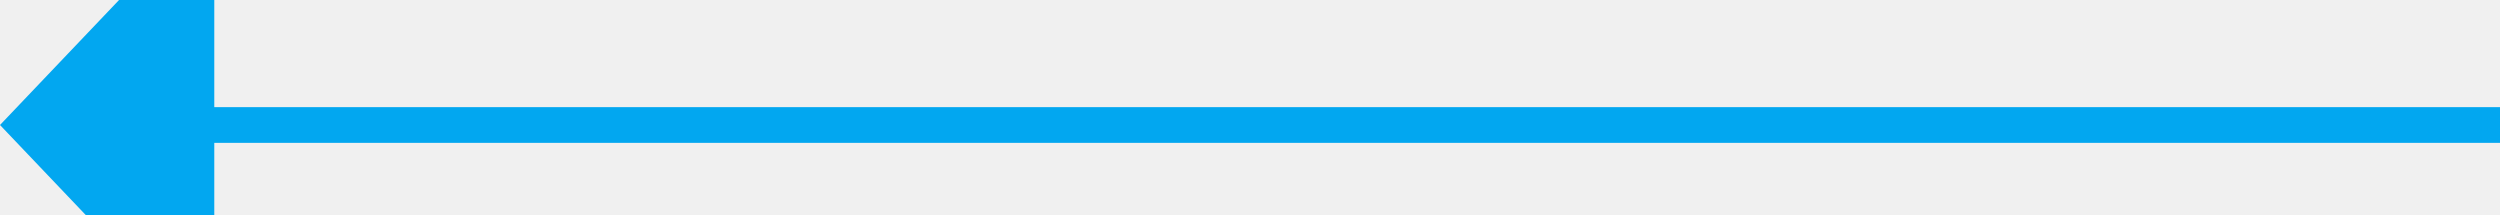
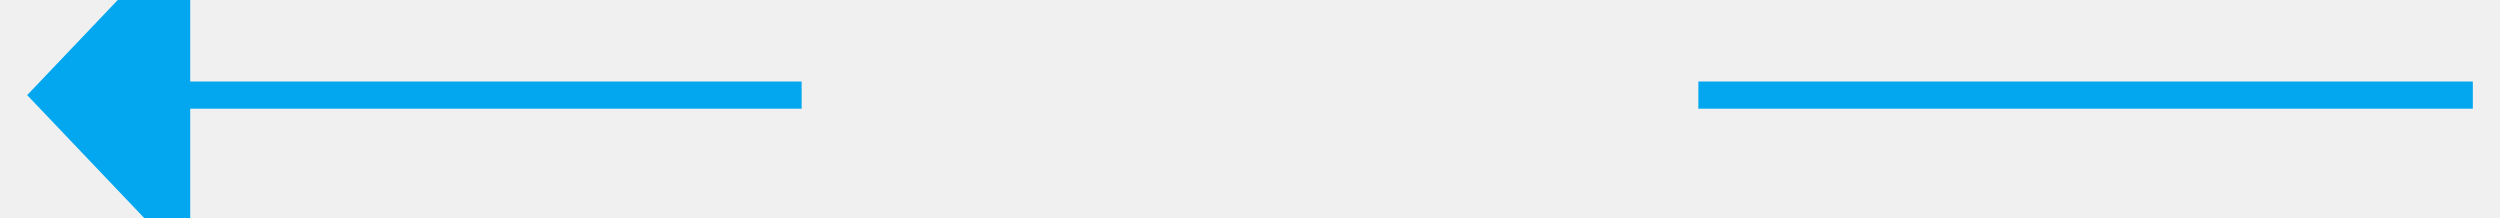
- <svg xmlns="http://www.w3.org/2000/svg" version="1.1" width="70px" height="6px" viewBox="300 380  70 6">
-   <g transform="matrix(0 1 -1 0 718 48 )">
-     <path d="M 329.2 412  L 335.5 418  L 341.8 412  L 329.2 412  Z " fill-rule="nonzero" fill="#02a7f0" stroke="none" />
-     <rect fill-rule="evenodd" fill="#02a7f0" stroke="none" x="335" y="348" width="1" height="65" />
-     <path d="" stroke-width="1" stroke="#02a7f0" fill="none" />
+ <svg xmlns="http://www.w3.org/2000/svg" version="1.1" width="92px" height="8px" viewBox="574 314  92 8">
+   <defs>
+     <mask fill="white" id="clip65">
+       <path d="M 603.5 305  L 636.5 305  L 636.5 332  L 603.5 332  Z M 574 305  L 672 305  L 672 332  L 574 332  Z " fill-rule="evenodd" />
+     </mask>
+   </defs>
+   <g transform="matrix(-1 0 0 -1 1240 636 )">
+     <path d="M 659 324.8  L 665 318.5  L 659 312.2  L 659 324.8  Z " fill-rule="nonzero" fill="#02a7f0" stroke="none" mask="url(#clip65)" />
+     <rect fill-rule="evenodd" fill="#02a7f0" stroke="none" x="575" y="318" width="85" height="1" mask="url(#clip65)" />
+     <path d="" stroke-width="1" stroke="#02a7f0" fill="none" mask="url(#clip65)" />
  </g>
</svg>
